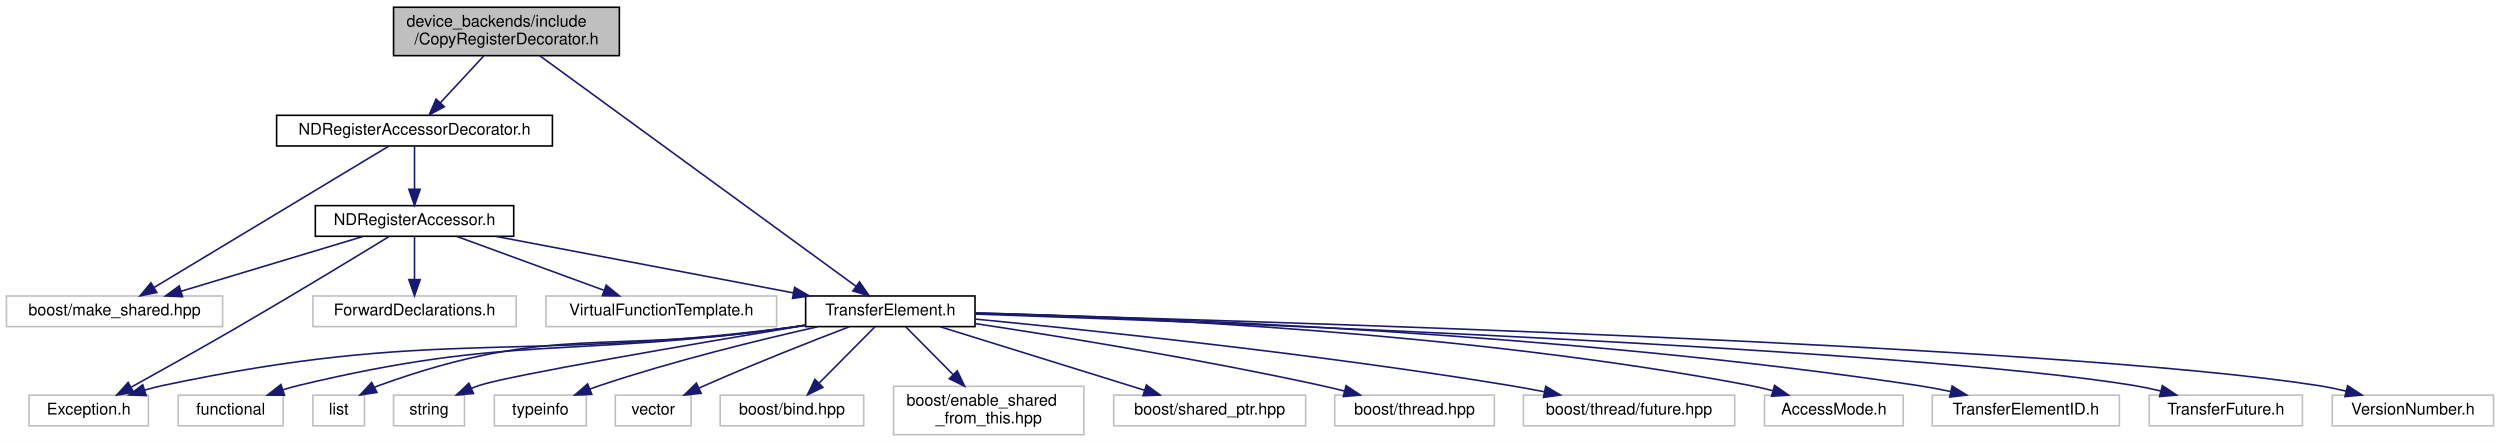
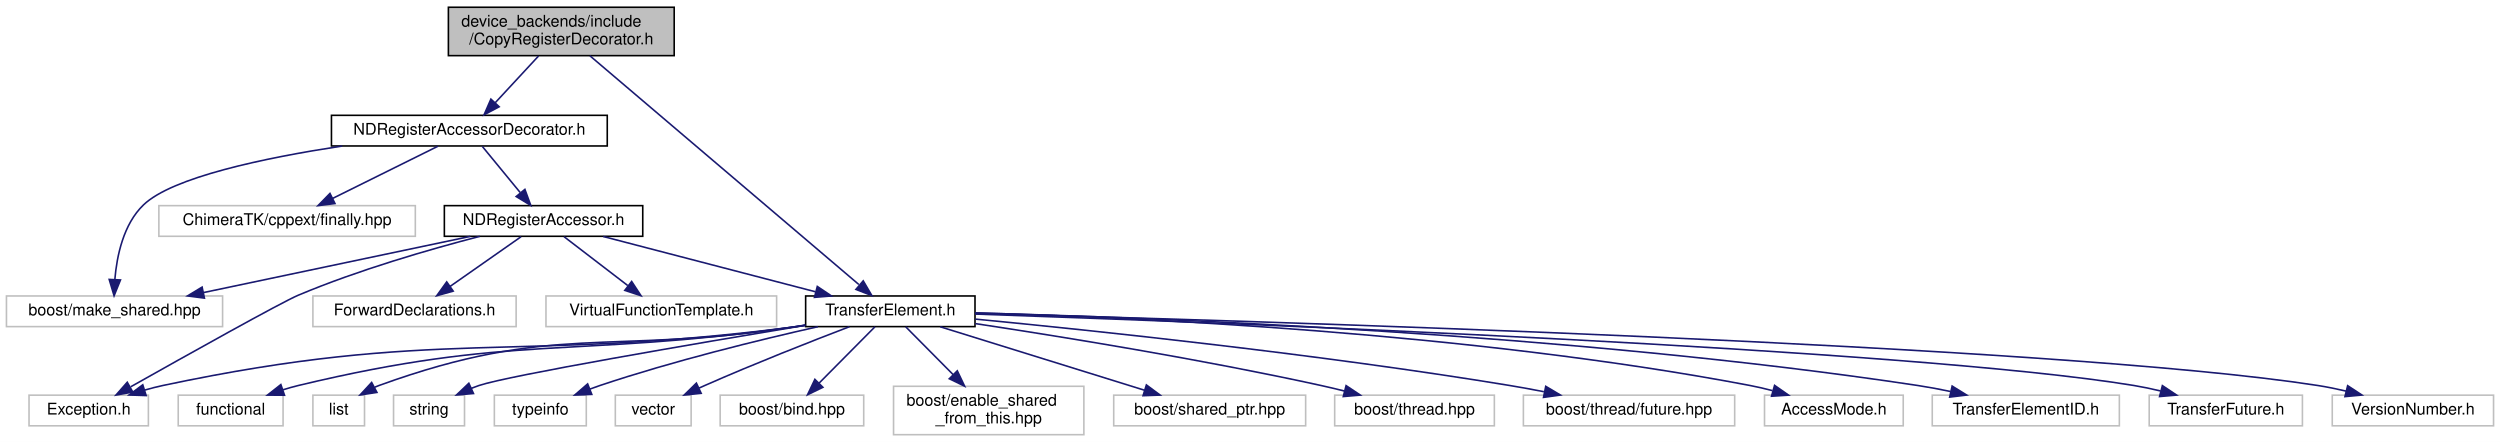
<svg xmlns="http://www.w3.org/2000/svg" xmlns:xlink="http://www.w3.org/1999/xlink" width="1550pt" height="274pt" viewBox="0.00 0.00 1550.00 274.00">
  <g id="graph0" class="graph" transform="scale(1 1) rotate(0) translate(4 270)">
    <polygon fill="#ffffff" stroke="transparent" points="-4,4 -4,-270 1546,-270 1546,4 -4,4" />
    <g id="node1" class="node">
-       <polygon fill="#bfbfbf" stroke="#000000" points="240,-235.5 240,-265.5 380,-265.5 380,-235.5 240,-235.5" />
-       <text text-anchor="start" x="248" y="-253.5" font-family="Helvetica,sans-Serif" font-size="10.00" fill="#000000">device_backends/include</text>
-       <text text-anchor="middle" x="310" y="-242.5" font-family="Helvetica,sans-Serif" font-size="10.00" fill="#000000">/CopyRegisterDecorator.h</text>
+       <polygon fill="#bfbfbf" stroke="#000000" points="274,-235.5 274,-265.5 414,-265.5 414,-235.5 274,-235.5" />
+       <text text-anchor="start" x="282" y="-253.5" font-family="Helvetica,sans-Serif" font-size="10.00" fill="#000000">device_backends/include</text>
+       <text text-anchor="middle" x="344" y="-242.5" font-family="Helvetica,sans-Serif" font-size="10.00" fill="#000000">/CopyRegisterDecorator.h</text>
    </g>
    <g id="node2" class="node">
      <g id="a_node2">
        <a xlink:href="device__backends_2include_2_n_d_register_accessor_decorator_8h.html" target="_top" xlink:title="NDRegisterAccessorDecorator.h">
-           <polygon fill="#ffffff" stroke="#000000" points="167.5,-179.5 167.5,-198.5 338.5,-198.5 338.5,-179.5 167.5,-179.5" />
-           <text text-anchor="middle" x="253" y="-186.5" font-family="Helvetica,sans-Serif" font-size="10.00" fill="#000000">NDRegisterAccessorDecorator.h</text>
+           <polygon fill="#ffffff" stroke="#000000" points="201.5,-179.5 201.5,-198.5 372.5,-198.5 372.5,-179.5 201.5,-179.5" />
+           <text text-anchor="middle" x="287" y="-186.5" font-family="Helvetica,sans-Serif" font-size="10.00" fill="#000000">NDRegisterAccessorDecorator.h</text>
        </a>
      </g>
    </g>
    <g id="edge1" class="edge">
-       <path fill="none" stroke="#191970" d="M295.91,-235.298C287.751,-226.494 277.453,-215.383 268.99,-206.253" />
-       <polygon fill="#191970" stroke="#191970" points="271.491,-203.802 262.126,-198.847 266.357,-208.56 271.491,-203.802" />
-     </g>
-     <g id="node7" class="node">
-       <g id="a_node7">
+       <path fill="none" stroke="#191970" d="M329.91,-235.298C321.751,-226.494 311.453,-215.383 302.99,-206.253" />
+       <polygon fill="#191970" stroke="#191970" points="305.491,-203.802 296.126,-198.847 300.357,-208.56 305.491,-203.802" />
+     </g>
+     <g id="node8" class="node">
+       <g id="a_node8">
        <a xlink:href="device__backends_2include_2_transfer_element_8h.html" target="_top" xlink:title="TransferElement.h">
          <polygon fill="#ffffff" stroke="#000000" points="495.5,-67.5 495.5,-86.5 600.5,-86.5 600.5,-67.5 495.5,-67.5" />
          <text text-anchor="middle" x="548" y="-74.5" font-family="Helvetica,sans-Serif" font-size="10.00" fill="#000000">TransferElement.h</text>
        </a>
      </g>
    </g>
-     <g id="edge24" class="edge">
-       <path fill="none" stroke="#191970" d="M330.705,-235.406C375.553,-202.712 481.285,-125.635 526.683,-92.54" />
-       <polygon fill="#191970" stroke="#191970" points="528.903,-95.253 534.922,-86.534 524.779,-89.597 528.903,-95.253" />
+     <g id="edge25" class="edge">
+       <path fill="none" stroke="#191970" d="M361.747,-235.406C399.778,-203.061 488.886,-127.276 528.464,-93.615" />
+       <polygon fill="#191970" stroke="#191970" points="531.2,-95.883 536.55,-86.738 526.665,-90.55 531.2,-95.883" />
    </g>
    <g id="node3" class="node">
      <polygon fill="#ffffff" stroke="#bfbfbf" points="0,-67.5 0,-86.5 134,-86.5 134,-67.5 0,-67.5" />
      <text text-anchor="middle" x="67" y="-74.5" font-family="Helvetica,sans-Serif" font-size="10.00" fill="#000000">boost/make_shared.hpp</text>
    </g>
    <g id="edge2" class="edge">
-       <path fill="none" stroke="#191970" d="M237.142,-179.451C204.609,-159.862 130.132,-115.015 91.403,-91.695" />
-       <polygon fill="#191970" stroke="#191970" points="93.19,-88.685 82.818,-86.525 89.579,-94.682 93.19,-88.685" />
+       <path fill="none" stroke="#191970" d="M208.165,-179.473C159.387,-172.024 102.786,-160.049 85,-143 72.565,-131.081 68.442,-111.484 67.205,-96.734" />
+       <polygon fill="#191970" stroke="#191970" points="70.695,-96.432 66.731,-86.607 63.702,-96.759 70.695,-96.432" />
    </g>
    <g id="node4" class="node">
-       <g id="a_node4">
+       <polygon fill="#ffffff" stroke="#bfbfbf" points="94.5,-123.5 94.5,-142.5 253.5,-142.5 253.5,-123.5 94.5,-123.5" />
+       <text text-anchor="middle" x="174" y="-130.5" font-family="Helvetica,sans-Serif" font-size="10.00" fill="#000000">ChimeraTK/cppext/finally.hpp</text>
+     </g>
+     <g id="edge3" class="edge">
+       <path fill="none" stroke="#191970" d="M267.575,-179.373C249.598,-170.464 222.656,-157.113 202.291,-147.02" />
+       <polygon fill="#191970" stroke="#191970" points="203.686,-143.805 193.172,-142.501 200.578,-150.078 203.686,-143.805" />
+     </g>
+     <g id="node5" class="node">
+       <g id="a_node5">
        <a xlink:href="device__backends_2include_2_n_d_register_accessor_8h.html" target="_top" xlink:title="NDRegisterAccessor.h">
-           <polygon fill="#ffffff" stroke="#000000" points="191.5,-123.5 191.5,-142.5 314.5,-142.5 314.5,-123.5 191.5,-123.5" />
-           <text text-anchor="middle" x="253" y="-130.5" font-family="Helvetica,sans-Serif" font-size="10.00" fill="#000000">NDRegisterAccessor.h</text>
+           <polygon fill="#ffffff" stroke="#000000" points="271.5,-123.5 271.5,-142.5 394.5,-142.5 394.5,-123.5 271.5,-123.5" />
+           <text text-anchor="middle" x="333" y="-130.5" font-family="Helvetica,sans-Serif" font-size="10.00" fill="#000000">NDRegisterAccessor.h</text>
        </a>
      </g>
    </g>
-     <g id="edge3" class="edge">
-       <path fill="none" stroke="#191970" d="M253,-179.245C253,-171.938 253,-161.694 253,-152.705" />
-       <polygon fill="#191970" stroke="#191970" points="256.5,-152.643 253,-142.643 249.5,-152.643 256.5,-152.643" />
-     </g>
    <g id="edge4" class="edge">
-       <path fill="none" stroke="#191970" d="M221.025,-123.373C189.829,-113.981 142.229,-99.65 108.207,-89.406" />
-       <polygon fill="#191970" stroke="#191970" points="109.142,-86.033 98.557,-86.501 107.124,-92.736 109.142,-86.033" />
-     </g>
-     <g id="node5" class="node">
+       <path fill="none" stroke="#191970" d="M295.013,-179.245C301.477,-171.376 310.738,-160.101 318.498,-150.654" />
+       <polygon fill="#191970" stroke="#191970" points="321.436,-152.592 325.079,-142.643 316.027,-148.148 321.436,-152.592" />
+     </g>
+     <g id="edge5" class="edge">
+       <path fill="none" stroke="#191970" d="M287.575,-123.437C241.764,-113.793 171,-98.895 122.032,-88.586" />
+       <polygon fill="#191970" stroke="#191970" points="122.744,-85.159 112.237,-86.524 121.302,-92.009 122.744,-85.159" />
+     </g>
+     <g id="node6" class="node">
      <polygon fill="#ffffff" stroke="#bfbfbf" points="14,-6 14,-25 88,-25 88,-6 14,-6" />
      <text text-anchor="middle" x="51" y="-13" font-family="Helvetica,sans-Serif" font-size="10.00" fill="#000000">Exception.h</text>
    </g>
-     <g id="edge5" class="edge">
-       <path fill="none" stroke="#191970" d="M237.422,-123.452C216.186,-110.482 176.911,-86.659 143,-67 121.019,-54.257 95.828,-40.193 77.369,-29.986" />
-       <polygon fill="#191970" stroke="#191970" points="78.83,-26.794 68.383,-25.027 75.448,-32.923 78.83,-26.794" />
-     </g>
-     <g id="node6" class="node">
+     <g id="edge6" class="edge">
+       <path fill="none" stroke="#191970" d="M293.476,-123.468C262.323,-115.38 218.102,-102.615 181,-87 170.448,-82.559 111.854,-49.802 77.035,-30.201" />
+       <polygon fill="#191970" stroke="#191970" points="78.335,-26.916 67.904,-25.055 74.898,-33.014 78.335,-26.916" />
+     </g>
+     <g id="node7" class="node">
      <polygon fill="#ffffff" stroke="#bfbfbf" points="190,-67.5 190,-86.5 316,-86.5 316,-67.5 190,-67.5" />
      <text text-anchor="middle" x="253" y="-74.5" font-family="Helvetica,sans-Serif" font-size="10.00" fill="#000000">ForwardDeclarations.h</text>
    </g>
-     <g id="edge6" class="edge">
-       <path fill="none" stroke="#191970" d="M253,-123.246C253,-115.938 253,-105.694 253,-96.705" />
-       <polygon fill="#191970" stroke="#191970" points="256.5,-96.643 253,-86.643 249.5,-96.643 256.5,-96.643" />
-     </g>
    <g id="edge7" class="edge">
-       <path fill="none" stroke="#191970" d="M303.377,-123.437C354.5,-113.732 433.646,-98.708 487.985,-88.393" />
-       <polygon fill="#191970" stroke="#191970" points="488.659,-91.827 497.831,-86.524 487.353,-84.95 488.659,-91.827" />
-     </g>
-     <g id="node22" class="node">
+       <path fill="none" stroke="#191970" d="M319.065,-123.246C306.905,-114.734 289.054,-102.237 274.971,-92.38" />
+       <polygon fill="#191970" stroke="#191970" points="276.975,-89.51 266.775,-86.643 272.961,-95.245 276.975,-89.51" />
+     </g>
+     <g id="edge8" class="edge">
+       <path fill="none" stroke="#191970" d="M369.96,-123.373C406.408,-113.88 462.225,-99.341 501.629,-89.078" />
+       <polygon fill="#191970" stroke="#191970" points="502.728,-92.409 511.522,-86.501 500.963,-85.635 502.728,-92.409" />
+     </g>
+     <g id="node23" class="node">
      <polygon fill="#ffffff" stroke="#bfbfbf" points="334.5,-67.5 334.5,-86.5 477.5,-86.5 477.5,-67.5 334.5,-67.5" />
      <text text-anchor="middle" x="406" y="-74.5" font-family="Helvetica,sans-Serif" font-size="10.00" fill="#000000">VirtualFunctionTemplate.h</text>
    </g>
-     <g id="edge23" class="edge">
-       <path fill="none" stroke="#191970" d="M279.302,-123.373C304.413,-114.182 342.444,-100.262 370.287,-90.071" />
-       <polygon fill="#191970" stroke="#191970" points="371.854,-93.225 380.042,-86.501 369.448,-86.652 371.854,-93.225" />
-     </g>
-     <g id="edge19" class="edge">
+     <g id="edge24" class="edge">
+       <path fill="none" stroke="#191970" d="M345.716,-123.246C356.602,-114.894 372.488,-102.708 385.22,-92.941" />
+       <polygon fill="#191970" stroke="#191970" points="387.626,-95.506 393.43,-86.643 383.365,-89.952 387.626,-95.506" />
+     </g>
+     <g id="edge20" class="edge">
      <path fill="none" stroke="#191970" d="M495.27,-68.246C492.136,-67.803 489.029,-67.384 486,-67 313.751,-45.164 266.862,-66.964 97,-31 93.321,-30.221 89.527,-29.243 85.769,-28.158" />
      <polygon fill="#191970" stroke="#191970" points="86.603,-24.752 76.013,-25.103 84.511,-31.432 86.603,-24.752" />
    </g>
-     <g id="node8" class="node">
+     <g id="node9" class="node">
      <polygon fill="#ffffff" stroke="#bfbfbf" points="106.5,-6 106.5,-25 171.5,-25 171.5,-6 106.5,-6" />
      <text text-anchor="middle" x="139" y="-13" font-family="Helvetica,sans-Serif" font-size="10.00" fill="#000000">functional</text>
    </g>
-     <g id="edge8" class="edge">
+     <g id="edge9" class="edge">
      <path fill="none" stroke="#191970" d="M495.258,-68.337C492.127,-67.871 489.024,-67.422 486,-67 350.814,-48.128 313.728,-62.851 181,-31 177.826,-30.238 174.562,-29.309 171.325,-28.288" />
      <polygon fill="#191970" stroke="#191970" points="172.399,-24.957 161.804,-25.026 170.129,-31.578 172.399,-24.957" />
    </g>
-     <g id="node9" class="node">
+     <g id="node10" class="node">
      <polygon fill="#ffffff" stroke="#bfbfbf" points="190,-6 190,-25 222,-25 222,-6 190,-6" />
      <text text-anchor="middle" x="206" y="-13" font-family="Helvetica,sans-Serif" font-size="10.00" fill="#000000">list</text>
    </g>
-     <g id="edge9" class="edge">
+     <g id="edge10" class="edge">
      <path fill="none" stroke="#191970" d="M495.246,-68.419C492.118,-67.933 489.019,-67.457 486,-67 372.829,-49.886 338.611,-69.991 231,-31 230.118,-30.68 229.233,-30.327 228.352,-29.946" />
      <polygon fill="#191970" stroke="#191970" points="229.704,-26.701 219.23,-25.11 226.425,-32.886 229.704,-26.701" />
    </g>
-     <g id="node10" class="node">
+     <g id="node11" class="node">
      <polygon fill="#ffffff" stroke="#bfbfbf" points="240,-6 240,-25 284,-25 284,-6 240,-6" />
      <text text-anchor="middle" x="262" y="-13" font-family="Helvetica,sans-Serif" font-size="10.00" fill="#000000">string</text>
    </g>
-     <g id="edge10" class="edge">
+     <g id="edge11" class="edge">
      <path fill="none" stroke="#191970" d="M495.24,-68.308C426.235,-56.812 311.862,-37.273 293,-31 291.391,-30.465 289.76,-29.86 288.132,-29.206" />
      <polygon fill="#191970" stroke="#191970" points="289.562,-26.012 279.007,-25.09 286.683,-32.392 289.562,-26.012" />
    </g>
-     <g id="node11" class="node">
+     <g id="node12" class="node">
      <polygon fill="#ffffff" stroke="#bfbfbf" points="302.5,-6 302.5,-25 359.5,-25 359.5,-6 302.5,-6" />
      <text text-anchor="middle" x="331" y="-13" font-family="Helvetica,sans-Serif" font-size="10.00" fill="#000000">typeinfo</text>
    </g>
-     <g id="edge11" class="edge">
+     <g id="edge12" class="edge">
      <path fill="none" stroke="#191970" d="M503.089,-67.448C466.35,-59.176 413.261,-46.173 368,-31 365.908,-30.299 363.766,-29.533 361.62,-28.731" />
      <polygon fill="#191970" stroke="#191970" points="362.905,-25.475 352.318,-25.056 360.333,-31.985 362.905,-25.475" />
    </g>
-     <g id="node12" class="node">
+     <g id="node13" class="node">
      <polygon fill="#ffffff" stroke="#bfbfbf" points="377.5,-6 377.5,-25 424.5,-25 424.5,-6 377.5,-6" />
      <text text-anchor="middle" x="401" y="-13" font-family="Helvetica,sans-Serif" font-size="10.00" fill="#000000">vector</text>
    </g>
-     <g id="edge12" class="edge">
+     <g id="edge13" class="edge">
      <path fill="none" stroke="#191970" d="M522.661,-67.456C499.217,-58.486 463.49,-44.462 433,-31 431.825,-30.481 430.629,-29.944 429.424,-29.395" />
      <polygon fill="#191970" stroke="#191970" points="430.728,-26.141 420.188,-25.066 427.757,-32.479 430.728,-26.141" />
    </g>
-     <g id="node13" class="node">
+     <g id="node14" class="node">
      <polygon fill="#ffffff" stroke="#bfbfbf" points="442.5,-6 442.5,-25 531.5,-25 531.5,-6 442.5,-6" />
      <text text-anchor="middle" x="487" y="-13" font-family="Helvetica,sans-Serif" font-size="10.00" fill="#000000">boost/bind.hpp</text>
    </g>
-     <g id="edge13" class="edge">
+     <g id="edge14" class="edge">
      <path fill="none" stroke="#191970" d="M538.469,-67.391C529.212,-58.058 514.961,-43.69 503.8,-32.437" />
      <polygon fill="#191970" stroke="#191970" points="506.193,-29.88 496.666,-25.245 501.223,-34.809 506.193,-29.88" />
    </g>
-     <g id="node14" class="node">
+     <g id="node15" class="node">
      <polygon fill="#ffffff" stroke="#bfbfbf" points="550,-.5 550,-30.5 668,-30.5 668,-.5 550,-.5" />
      <text text-anchor="start" x="558" y="-18.5" font-family="Helvetica,sans-Serif" font-size="10.00" fill="#000000">boost/enable_shared</text>
      <text text-anchor="middle" x="609" y="-7.5" font-family="Helvetica,sans-Serif" font-size="10.00" fill="#000000">_from_this.hpp</text>
    </g>
-     <g id="edge14" class="edge">
+     <g id="edge15" class="edge">
      <path fill="none" stroke="#191970" d="M557.531,-67.391C565.405,-59.453 576.891,-47.872 587.017,-37.663" />
      <polygon fill="#191970" stroke="#191970" points="589.52,-40.109 594.078,-30.545 584.551,-35.18 589.52,-40.109" />
    </g>
-     <g id="node15" class="node">
+     <g id="node16" class="node">
      <polygon fill="#ffffff" stroke="#bfbfbf" points="686.5,-6 686.5,-25 805.5,-25 805.5,-6 686.5,-6" />
      <text text-anchor="middle" x="746" y="-13" font-family="Helvetica,sans-Serif" font-size="10.00" fill="#000000">boost/shared_ptr.hpp</text>
    </g>
-     <g id="edge15" class="edge">
+     <g id="edge16" class="edge">
      <path fill="none" stroke="#191970" d="M578.938,-67.391C613.084,-56.785 668.167,-39.675 705.673,-28.026" />
      <polygon fill="#191970" stroke="#191970" points="706.768,-31.351 715.28,-25.042 704.692,-24.666 706.768,-31.351" />
    </g>
-     <g id="node16" class="node">
+     <g id="node17" class="node">
      <polygon fill="#ffffff" stroke="#bfbfbf" points="823.5,-6 823.5,-25 922.5,-25 922.5,-6 823.5,-6" />
      <text text-anchor="middle" x="873" y="-13" font-family="Helvetica,sans-Serif" font-size="10.00" fill="#000000">boost/thread.hpp</text>
    </g>
-     <g id="edge16" class="edge">
+     <g id="edge17" class="edge">
      <path fill="none" stroke="#191970" d="M600.709,-69.361C654.763,-61.19 741.143,-47.196 815,-31 819.715,-29.966 824.622,-28.799 829.498,-27.581" />
      <polygon fill="#191970" stroke="#191970" points="830.578,-30.917 839.39,-25.034 828.833,-24.138 830.578,-30.917" />
    </g>
-     <g id="node17" class="node">
+     <g id="node18" class="node">
      <polygon fill="#ffffff" stroke="#bfbfbf" points="940.5,-6 940.5,-25 1071.5,-25 1071.5,-6 940.5,-6" />
      <text text-anchor="middle" x="1006" y="-13" font-family="Helvetica,sans-Serif" font-size="10.00" fill="#000000">boost/thread/future.hpp</text>
    </g>
-     <g id="edge17" class="edge">
+     <g id="edge18" class="edge">
      <path fill="none" stroke="#191970" d="M600.69,-72.157C674.878,-65.006 814.232,-50.35 932,-31 938.875,-29.87 946.08,-28.543 953.183,-27.148" />
      <polygon fill="#191970" stroke="#191970" points="954.357,-30.482 963.466,-25.072 952.971,-23.62 954.357,-30.482" />
    </g>
-     <g id="node18" class="node">
+     <g id="node19" class="node">
      <polygon fill="#ffffff" stroke="#bfbfbf" points="1090,-6 1090,-25 1176,-25 1176,-6 1090,-6" />
      <text text-anchor="middle" x="1133" y="-13" font-family="Helvetica,sans-Serif" font-size="10.00" fill="#000000">AccessMode.h</text>
    </g>
-     <g id="edge18" class="edge">
+     <g id="edge19" class="edge">
      <path fill="none" stroke="#191970" d="M600.685,-75.998C696.907,-73.384 907.18,-64.049 1081,-31 1085.548,-30.135 1090.266,-29.032 1094.921,-27.812" />
      <polygon fill="#191970" stroke="#191970" points="1096.238,-31.078 1104.921,-25.006 1094.347,-24.338 1096.238,-31.078" />
    </g>
-     <g id="node19" class="node">
+     <g id="node20" class="node">
      <polygon fill="#ffffff" stroke="#bfbfbf" points="1194,-6 1194,-25 1310,-25 1310,-6 1194,-6" />
      <text text-anchor="middle" x="1252" y="-13" font-family="Helvetica,sans-Serif" font-size="10.00" fill="#000000">TransferElementID.h</text>
    </g>
-     <g id="edge20" class="edge">
+     <g id="edge21" class="edge">
      <path fill="none" stroke="#191970" d="M600.74,-75.956C710.211,-73.184 969.836,-63.456 1185,-31 1191.663,-29.995 1198.644,-28.68 1205.48,-27.24" />
      <polygon fill="#191970" stroke="#191970" points="1206.327,-30.637 1215.337,-25.063 1204.817,-23.802 1206.327,-30.637" />
    </g>
-     <g id="node20" class="node">
+     <g id="node21" class="node">
      <polygon fill="#ffffff" stroke="#bfbfbf" points="1328.5,-6 1328.5,-25 1423.5,-25 1423.5,-6 1328.5,-6" />
      <text text-anchor="middle" x="1376" y="-13" font-family="Helvetica,sans-Serif" font-size="10.00" fill="#000000">TransferFuture.h</text>
    </g>
-     <g id="edge21" class="edge">
+     <g id="edge22" class="edge">
      <path fill="none" stroke="#191970" d="M600.545,-75.276C750.764,-70.123 1180.142,-53.772 1319,-31 1324.439,-30.108 1330.108,-28.907 1335.668,-27.567" />
      <polygon fill="#191970" stroke="#191970" points="1336.678,-30.921 1345.49,-25.039 1334.933,-24.142 1336.678,-30.921" />
    </g>
-     <g id="node21" class="node">
+     <g id="node22" class="node">
      <polygon fill="#ffffff" stroke="#bfbfbf" points="1442,-6 1442,-25 1542,-25 1542,-6 1442,-6" />
      <text text-anchor="middle" x="1492" y="-13" font-family="Helvetica,sans-Serif" font-size="10.00" fill="#000000">VersionNumber.h</text>
    </g>
-     <g id="edge22" class="edge">
+     <g id="edge23" class="edge">
      <path fill="none" stroke="#191970" d="M600.525,-75.683C765.353,-71.329 1271.001,-56.216 1433,-31 1438.765,-30.103 1444.782,-28.873 1450.674,-27.497" />
      <polygon fill="#191970" stroke="#191970" points="1451.549,-30.886 1460.407,-25.074 1449.858,-24.094 1451.549,-30.886" />
    </g>
  </g>
</svg>
